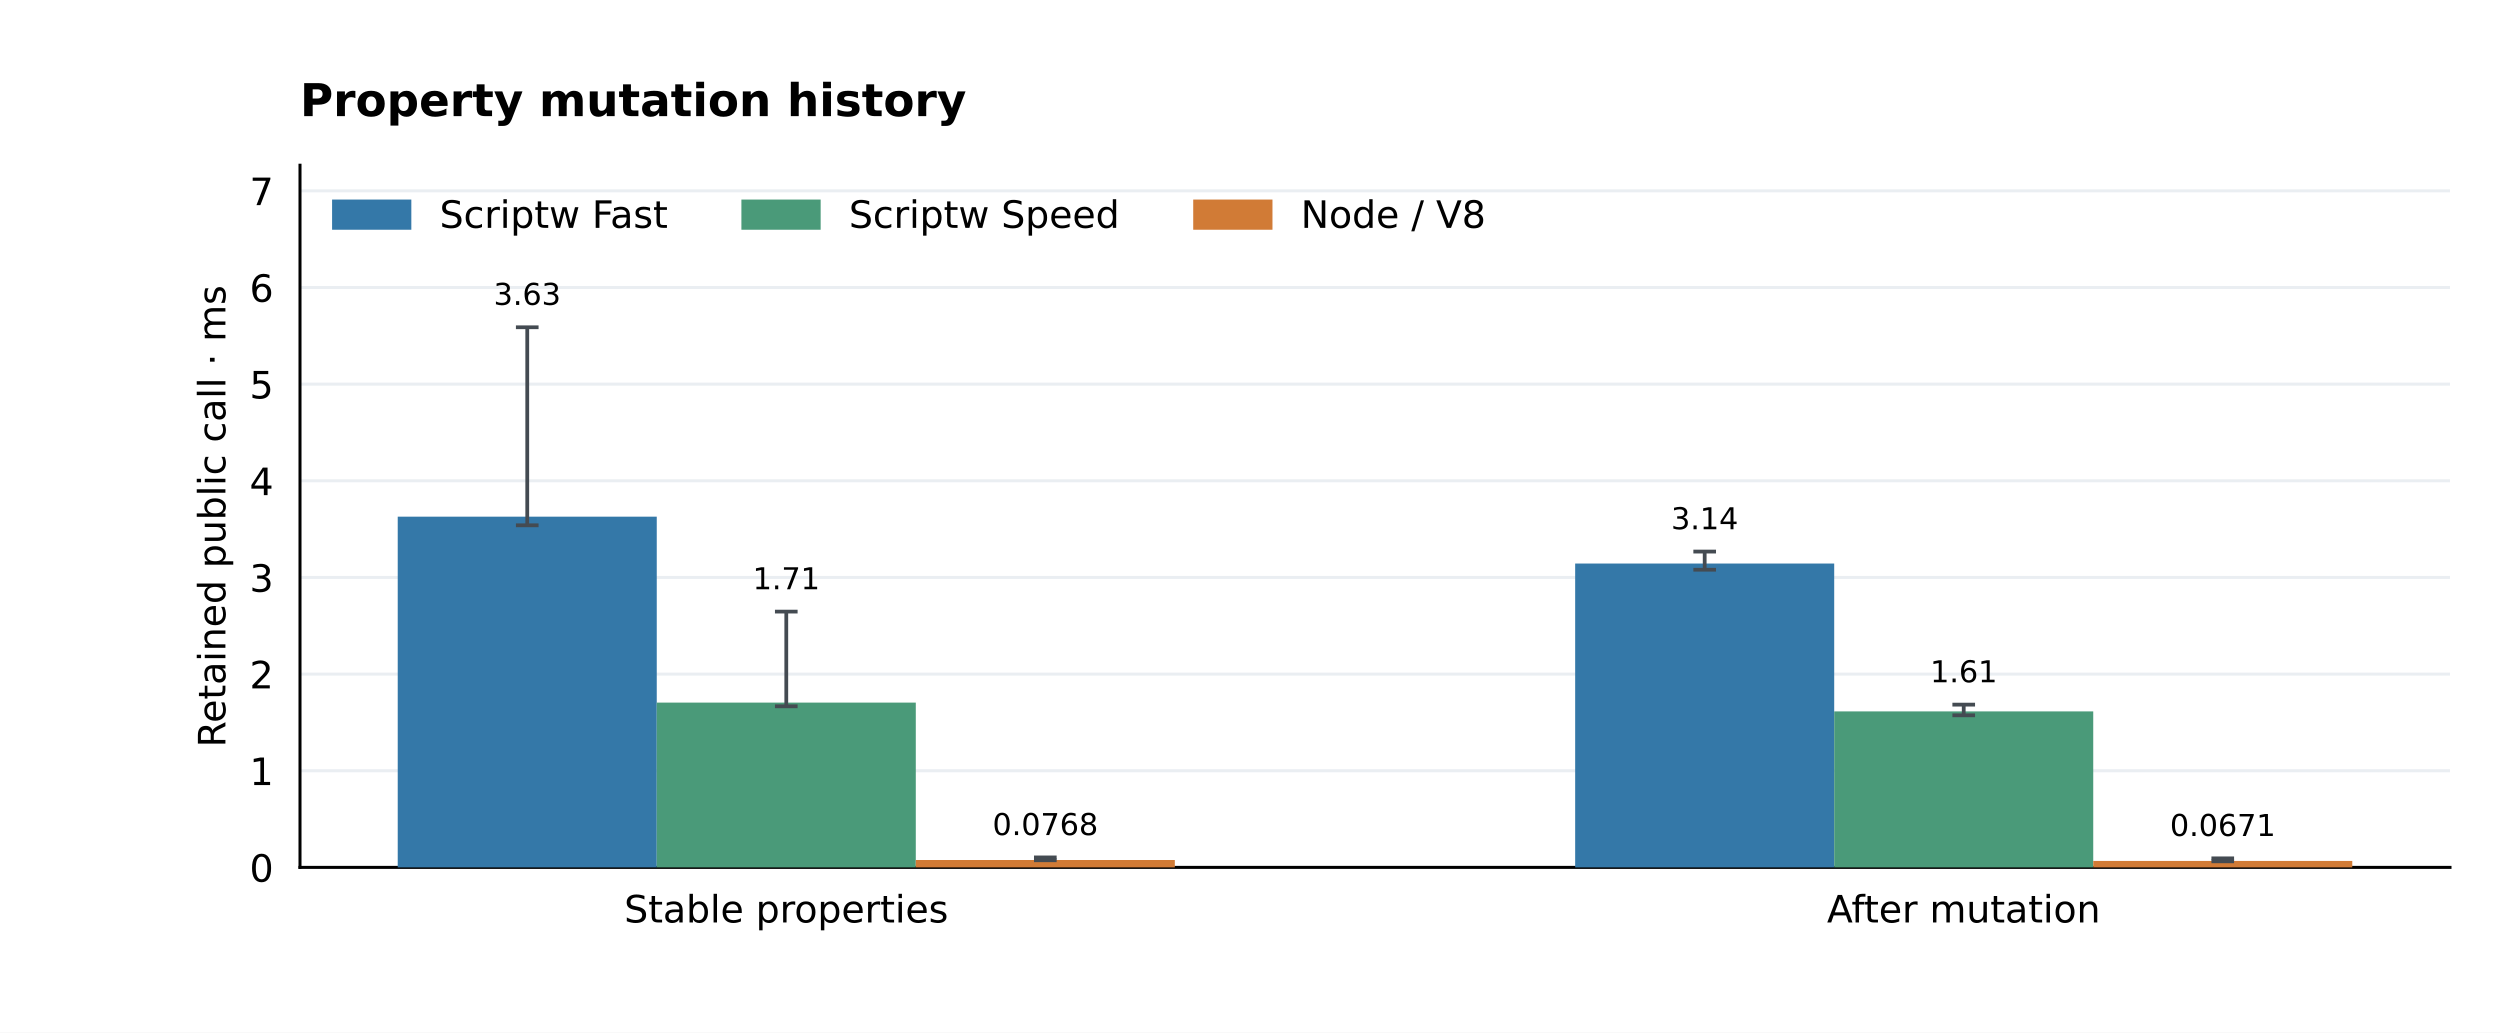
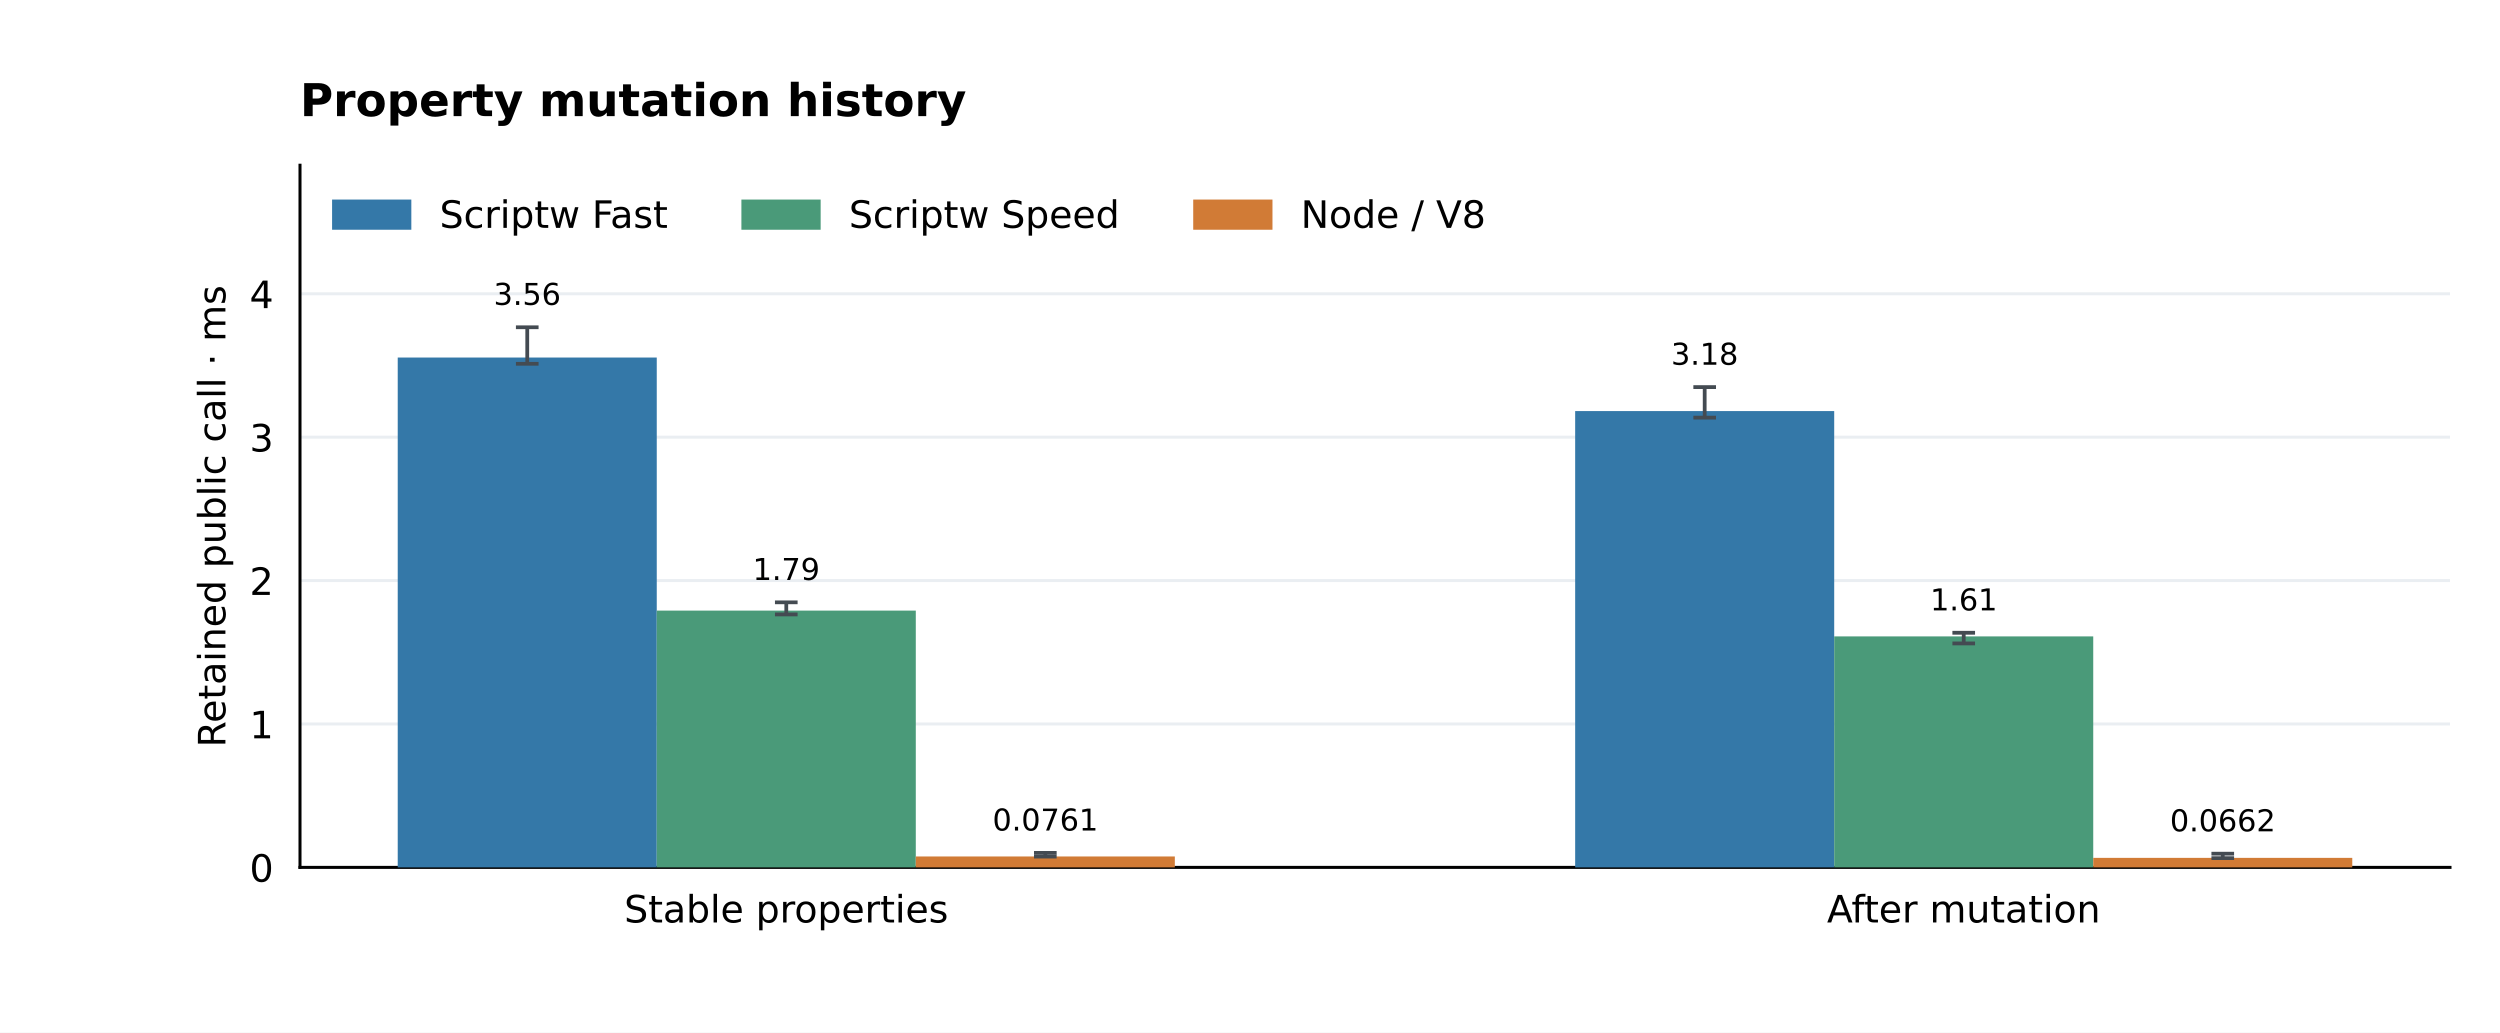
<svg xmlns="http://www.w3.org/2000/svg" xmlns:xlink="http://www.w3.org/1999/xlink" width="662.4pt" height="273.6pt" viewBox="0 0 662.4 273.6" version="1.1">
  <defs>
    <style type="text/css">*{stroke-linejoin: round; stroke-linecap: butt}</style>
  </defs>
  <g id="figure_1">
    <g id="patch_1">
      <path d="M 0 273.6 L 662.4 273.6 L 662.4 0 L 0 0 z " style="fill: #ffffff" />
    </g>
    <g id="axes_1">
      <g id="patch_2">
        <path d="M 79.488 229.824 L 649.152 229.824 L 649.152 43.776 L 79.488 43.776 z " style="fill: #ffffff" />
      </g>
      <g id="matplotlib.axis_1">
        <g id="xtick_1">
          <g id="line2d_1" />
          <g id="text_1">
            <text style="font-size: 10px; font-family: 'DejaVu Sans'; text-anchor: middle" x="208.333" y="244.422" transform="rotate(-0 208.3331 244.4224)">Stable properties</text>
          </g>
        </g>
        <g id="xtick_2">
          <g id="line2d_2" />
          <g id="text_2">
            <text style="font-size: 10px; font-family: 'DejaVu Sans'; text-anchor: middle" x="520.307" y="244.422" transform="rotate(-0 520.3069 244.4224)">After mutation</text>
          </g>
        </g>
      </g>
      <g id="matplotlib.axis_2">
        <g id="ytick_1">
          <g id="line2d_3">
            <path d="M 79.488 229.824 L 649.152 229.824 " clip-path="url(#p734627fd88)" style="fill: none; stroke: #eaeef2; stroke-width: 0.8; stroke-linecap: square" />
          </g>
          <g id="line2d_4" />
          <g id="text_3">
            <text style="font-size: 10px; font-family: 'DejaVu Sans'; text-anchor: end" x="72.488" y="233.623" transform="rotate(-0 72.488 233.6228)">0</text>
          </g>
        </g>
        <g id="ytick_2">
          <g id="line2d_5">
-             <path d="M 79.488 204.215 L 649.152 204.215 " clip-path="url(#p734627fd88)" style="fill: none; stroke: #eaeef2; stroke-width: 0.8; stroke-linecap: square" />
+             <path d="M 79.488 191.828 L 649.152 191.828 " clip-path="url(#p734627fd88)" style="fill: none; stroke: #eaeef2; stroke-width: 0.8; stroke-linecap: square" />
          </g>
          <g id="line2d_6" />
          <g id="text_4">
-             <text style="font-size: 10px; font-family: 'DejaVu Sans'; text-anchor: end" x="72.488" y="208.014" transform="rotate(-0 72.488 208.0142)">1</text>
+             <text style="font-size: 10px; font-family: 'DejaVu Sans'; text-anchor: end" x="72.488" y="195.627" transform="rotate(-0 72.488 195.6269)">1</text>
          </g>
        </g>
        <g id="ytick_3">
          <g id="line2d_7">
-             <path d="M 79.488 178.607 L 649.152 178.607 " clip-path="url(#p734627fd88)" style="fill: none; stroke: #eaeef2; stroke-width: 0.8; stroke-linecap: square" />
+             <path d="M 79.488 153.832 L 649.152 153.832 " clip-path="url(#p734627fd88)" style="fill: none; stroke: #eaeef2; stroke-width: 0.8; stroke-linecap: square" />
          </g>
          <g id="line2d_8" />
          <g id="text_5">
-             <text style="font-size: 10px; font-family: 'DejaVu Sans'; text-anchor: end" x="72.488" y="182.405" transform="rotate(-0 72.488 182.4055)">2</text>
+             <text style="font-size: 10px; font-family: 'DejaVu Sans'; text-anchor: end" x="72.488" y="157.631" transform="rotate(-0 72.488 157.6309)">2</text>
          </g>
        </g>
        <g id="ytick_4">
          <g id="line2d_9">
-             <path d="M 79.488 152.998 L 649.152 152.998 " clip-path="url(#p734627fd88)" style="fill: none; stroke: #eaeef2; stroke-width: 0.8; stroke-linecap: square" />
+             <path d="M 79.488 115.836 L 649.152 115.836 " clip-path="url(#p734627fd88)" style="fill: none; stroke: #eaeef2; stroke-width: 0.8; stroke-linecap: square" />
          </g>
          <g id="line2d_10" />
          <g id="text_6">
-             <text style="font-size: 10px; font-family: 'DejaVu Sans'; text-anchor: end" x="72.488" y="156.797" transform="rotate(-0 72.488 156.7968)">3</text>
+             <text style="font-size: 10px; font-family: 'DejaVu Sans'; text-anchor: end" x="72.488" y="119.635" transform="rotate(-0 72.488 119.6349)">3</text>
          </g>
        </g>
        <g id="ytick_5">
          <g id="line2d_11">
-             <path d="M 79.488 127.389 L 649.152 127.389 " clip-path="url(#p734627fd88)" style="fill: none; stroke: #eaeef2; stroke-width: 0.8; stroke-linecap: square" />
+             <path d="M 79.488 77.84 L 649.152 77.84 " clip-path="url(#p734627fd88)" style="fill: none; stroke: #eaeef2; stroke-width: 0.8; stroke-linecap: square" />
          </g>
          <g id="line2d_12" />
          <g id="text_7">
-             <text style="font-size: 10px; font-family: 'DejaVu Sans'; text-anchor: end" x="72.488" y="131.188" transform="rotate(-0 72.488 131.1882)">4</text>
-           </g>
-         </g>
-         <g id="ytick_6">
-           <g id="line2d_13">
-             <path d="M 79.488 101.781 L 649.152 101.781 " clip-path="url(#p734627fd88)" style="fill: none; stroke: #eaeef2; stroke-width: 0.8; stroke-linecap: square" />
-           </g>
-           <g id="line2d_14" />
-           <g id="text_8">
-             <text style="font-size: 10px; font-family: 'DejaVu Sans'; text-anchor: end" x="72.488" y="105.58" transform="rotate(-0 72.488 105.5795)">5</text>
-           </g>
-         </g>
-         <g id="ytick_7">
-           <g id="line2d_15">
-             <path d="M 79.488 76.172 L 649.152 76.172 " clip-path="url(#p734627fd88)" style="fill: none; stroke: #eaeef2; stroke-width: 0.8; stroke-linecap: square" />
-           </g>
-           <g id="line2d_16" />
-           <g id="text_9">
-             <text style="font-size: 10px; font-family: 'DejaVu Sans'; text-anchor: end" x="72.488" y="79.971" transform="rotate(-0 72.488 79.97084)">6</text>
-           </g>
-         </g>
-         <g id="ytick_8">
-           <g id="line2d_17">
-             <path d="M 79.488 50.563 L 649.152 50.563 " clip-path="url(#p734627fd88)" style="fill: none; stroke: #eaeef2; stroke-width: 0.8; stroke-linecap: square" />
-           </g>
-           <g id="line2d_18" />
-           <g id="text_10">
-             <text style="font-size: 10px; font-family: 'DejaVu Sans'; text-anchor: end" x="72.488" y="54.362" transform="rotate(-0 72.488 54.36217)">7</text>
-           </g>
-         </g>
-         <g id="text_11">
+             <text style="font-size: 10px; font-family: 'DejaVu Sans'; text-anchor: end" x="72.488" y="81.639" transform="rotate(-0 72.488 81.63898)">4</text>
+           </g>
+         </g>
+         <g id="text_8">
          <text style="font-size: 10px; font-family: 'DejaVu Sans'; text-anchor: middle" x="59.723" y="136.8" transform="rotate(-90 59.72316 136.8)">Retained public call · ms</text>
        </g>
      </g>
      <g id="patch_3">
        <path d="M 79.488 229.824 L 79.488 43.776 " style="fill: none; stroke: #000000; stroke-width: 0.8; stroke-linejoin: miter; stroke-linecap: square" />
      </g>
      <g id="patch_4">
        <path d="M 79.488 229.824 L 649.152 229.824 " style="fill: none; stroke: #000000; stroke-width: 0.8; stroke-linejoin: miter; stroke-linecap: square" />
      </g>
      <g id="patch_5">
-         <path d="M 105.382 229.824 L 174.016 229.824 L 174.016 136.904 L 105.382 136.904 z " clip-path="url(#p734627fd88)" style="fill: #3478a8" />
+         <path d="M 105.382 229.824 L 174.016 229.824 L 174.016 94.732 L 105.382 94.732 z " clip-path="url(#p734627fd88)" style="fill: #3478a8" />
+       </g>
+       <g id="text_9">
+         <text style="font-size: 8px; font-family: 'DejaVu Sans'; text-anchor: middle" x="139.699" y="80.788" transform="rotate(-0 139.6989 80.78828)">3.56</text>
+       </g>
+       <g id="patch_6">
+         <path d="M 417.356 229.824 L 485.99 229.824 L 485.99 108.916 L 417.356 108.916 z " clip-path="url(#p734627fd88)" style="fill: #3478a8" />
+       </g>
+       <g id="text_10">
+         <text style="font-size: 8px; font-family: 'DejaVu Sans'; text-anchor: middle" x="451.673" y="96.647" transform="rotate(-0 451.6726 96.64707)">3.18</text>
+       </g>
+       <g id="patch_7">
+         <path d="M 174.016 229.824 L 242.65 229.824 L 242.65 161.78 L 174.016 161.78 z " clip-path="url(#p734627fd88)" style="fill: #4a9a79" />
+       </g>
+       <g id="text_11">
+         <text style="font-size: 8px; font-family: 'DejaVu Sans'; text-anchor: middle" x="208.333" y="153.671" transform="rotate(-0 208.3331 153.6713)">1.79</text>
+       </g>
+       <g id="patch_8">
+         <path d="M 485.99 229.824 L 554.624 229.824 L 554.624 168.616 L 485.99 168.616 z " clip-path="url(#p734627fd88)" style="fill: #4a9a79" />
      </g>
      <g id="text_12">
-         <text style="font-size: 8px; font-family: 'DejaVu Sans'; text-anchor: middle" x="139.699" y="80.788" transform="rotate(-0 139.6989 80.78828)">3.63</text>
-       </g>
-       <g id="patch_6">
-         <path d="M 417.356 229.824 L 485.99 229.824 L 485.99 149.309 L 417.356 149.309 z " clip-path="url(#p734627fd88)" style="fill: #3478a8" />
+         <text style="font-size: 8px; font-family: 'DejaVu Sans'; text-anchor: middle" x="520.307" y="161.732" transform="rotate(-0 520.3069 161.7323)">1.61</text>
+       </g>
+       <g id="patch_9">
+         <path d="M 242.65 229.824 L 311.284 229.824 L 311.284 226.932 L 242.65 226.932 z " clip-path="url(#p734627fd88)" style="fill: #d17b36" />
      </g>
      <g id="text_13">
-         <text style="font-size: 8px; font-family: 'DejaVu Sans'; text-anchor: middle" x="451.673" y="140.225" transform="rotate(-0 451.6726 140.2251)">3.14</text>
-       </g>
-       <g id="patch_7">
-         <path d="M 174.016 229.824 L 242.65 229.824 L 242.65 186.157 L 174.016 186.157 z " clip-path="url(#p734627fd88)" style="fill: #4a9a79" />
+         <text style="font-size: 8px; font-family: 'DejaVu Sans'; text-anchor: middle" x="276.967" y="220.066" transform="rotate(-0 276.9674 220.0656)">0.0761</text>
+       </g>
+       <g id="patch_10">
+         <path d="M 554.624 229.824 L 623.258 229.824 L 623.258 227.308 L 554.624 227.308 z " clip-path="url(#p734627fd88)" style="fill: #d17b36" />
      </g>
      <g id="text_14">
-         <text style="font-size: 8px; font-family: 'DejaVu Sans'; text-anchor: middle" x="208.333" y="156.127" transform="rotate(-0 208.3331 156.1271)">1.71</text>
-       </g>
-       <g id="patch_8">
-         <path d="M 485.99 229.824 L 554.624 229.824 L 554.624 188.492 L 485.99 188.492 z " clip-path="url(#p734627fd88)" style="fill: #4a9a79" />
+         <text style="font-size: 8px; font-family: 'DejaVu Sans'; text-anchor: middle" x="588.941" y="220.269" transform="rotate(-0 588.9411 220.2693)">0.0662</text>
      </g>
      <g id="text_15">
-         <text style="font-size: 8px; font-family: 'DejaVu Sans'; text-anchor: middle" x="520.307" y="180.778" transform="rotate(-0 520.3069 180.7785)">1.61</text>
-       </g>
-       <g id="patch_9">
-         <path d="M 242.65 229.824 L 311.284 229.824 L 311.284 227.857 L 242.65 227.857 z " clip-path="url(#p734627fd88)" style="fill: #d17b36" />
-       </g>
-       <g id="text_16">
-         <text style="font-size: 8px; font-family: 'DejaVu Sans'; text-anchor: middle" x="276.967" y="221.266" transform="rotate(-0 276.9674 221.2663)">0.0768</text>
-       </g>
-       <g id="patch_10">
-         <path d="M 554.624 229.824 L 623.258 229.824 L 623.258 228.106 L 554.624 228.106 z " clip-path="url(#p734627fd88)" style="fill: #d17b36" />
-       </g>
-       <g id="text_17">
-         <text style="font-size: 8px; font-family: 'DejaVu Sans'; text-anchor: middle" x="588.941" y="221.499" transform="rotate(-0 588.9411 221.499)">0.0671</text>
-       </g>
-       <g id="text_18">
        <text style="font-weight: 700; font-size: 12px; font-family: 'DejaVu Sans'; text-anchor: start" x="79.488" y="30.776" transform="rotate(-0 79.488 30.776)">Property mutation history</text>
      </g>
      <g id="LineCollection_1">
-         <path d="M 139.699 139.185 L 139.699 86.71 " clip-path="url(#p734627fd88)" style="fill: none; stroke: #444b52" />
-       </g>
-       <g id="line2d_19">
+         <path d="M 139.699 96.396 L 139.699 86.71 " clip-path="url(#p734627fd88)" style="fill: none; stroke: #444b52" />
+       </g>
+       <g id="line2d_13">
        <defs>
          <path id="m65b1cacb22" d="M 3 0 L -3 -0 " style="stroke: #444b52" />
        </defs>
        <g clip-path="url(#p734627fd88)">
-           <use xlink:href="#m65b1cacb22" x="139.699" y="139.185" style="fill: #1f77b4; stroke: #444b52" />
+           <use xlink:href="#m65b1cacb22" x="139.699" y="96.396" style="fill: #1f77b4; stroke: #444b52" />
+         </g>
+       </g>
+       <g id="line2d_14">
+         <g clip-path="url(#p734627fd88)">
+           <use xlink:href="#m65b1cacb22" x="139.699" y="86.71" style="fill: #1f77b4; stroke: #444b52" />
+         </g>
+       </g>
+       <g id="LineCollection_2">
+         <path d="M 451.673 110.651 L 451.673 102.569 " clip-path="url(#p734627fd88)" style="fill: none; stroke: #444b52" />
+       </g>
+       <g id="line2d_15">
+         <g clip-path="url(#p734627fd88)">
+           <use xlink:href="#m65b1cacb22" x="451.673" y="110.651" style="fill: #1f77b4; stroke: #444b52" />
+         </g>
+       </g>
+       <g id="line2d_16">
+         <g clip-path="url(#p734627fd88)">
+           <use xlink:href="#m65b1cacb22" x="451.673" y="102.569" style="fill: #1f77b4; stroke: #444b52" />
+         </g>
+       </g>
+       <g id="LineCollection_3">
+         <path d="M 208.333 162.798 L 208.333 159.593 " clip-path="url(#p734627fd88)" style="fill: none; stroke: #444b52" />
+       </g>
+       <g id="line2d_17">
+         <g clip-path="url(#p734627fd88)">
+           <use xlink:href="#m65b1cacb22" x="208.333" y="162.798" style="fill: #1f77b4; stroke: #444b52" />
+         </g>
+       </g>
+       <g id="line2d_18">
+         <g clip-path="url(#p734627fd88)">
+           <use xlink:href="#m65b1cacb22" x="208.333" y="159.593" style="fill: #1f77b4; stroke: #444b52" />
+         </g>
+       </g>
+       <g id="LineCollection_4">
+         <path d="M 520.307 170.483 L 520.307 167.654 " clip-path="url(#p734627fd88)" style="fill: none; stroke: #444b52" />
+       </g>
+       <g id="line2d_19">
+         <g clip-path="url(#p734627fd88)">
+           <use xlink:href="#m65b1cacb22" x="520.307" y="170.483" style="fill: #1f77b4; stroke: #444b52" />
        </g>
      </g>
      <g id="line2d_20">
        <g clip-path="url(#p734627fd88)">
-           <use xlink:href="#m65b1cacb22" x="139.699" y="86.71" style="fill: #1f77b4; stroke: #444b52" />
-         </g>
-       </g>
-       <g id="LineCollection_2">
-         <path d="M 451.673 150.96 L 451.673 146.147 " clip-path="url(#p734627fd88)" style="fill: none; stroke: #444b52" />
+           <use xlink:href="#m65b1cacb22" x="520.307" y="167.654" style="fill: #1f77b4; stroke: #444b52" />
+         </g>
+       </g>
+       <g id="LineCollection_5">
+         <path d="M 276.967 226.965 L 276.967 225.987 " clip-path="url(#p734627fd88)" style="fill: none; stroke: #444b52" />
      </g>
      <g id="line2d_21">
        <g clip-path="url(#p734627fd88)">
-           <use xlink:href="#m65b1cacb22" x="451.673" y="150.96" style="fill: #1f77b4; stroke: #444b52" />
+           <use xlink:href="#m65b1cacb22" x="276.967" y="226.965" style="fill: #1f77b4; stroke: #444b52" />
        </g>
      </g>
      <g id="line2d_22">
        <g clip-path="url(#p734627fd88)">
-           <use xlink:href="#m65b1cacb22" x="451.673" y="146.147" style="fill: #1f77b4; stroke: #444b52" />
-         </g>
-       </g>
-       <g id="LineCollection_3">
-         <path d="M 208.333 187.141 L 208.333 162.049 " clip-path="url(#p734627fd88)" style="fill: none; stroke: #444b52" />
+           <use xlink:href="#m65b1cacb22" x="276.967" y="225.987" style="fill: #1f77b4; stroke: #444b52" />
+         </g>
+       </g>
+       <g id="LineCollection_6">
+         <path d="M 588.941 227.373 L 588.941 226.191 " clip-path="url(#p734627fd88)" style="fill: none; stroke: #444b52" />
      </g>
      <g id="line2d_23">
        <g clip-path="url(#p734627fd88)">
-           <use xlink:href="#m65b1cacb22" x="208.333" y="187.141" style="fill: #1f77b4; stroke: #444b52" />
+           <use xlink:href="#m65b1cacb22" x="588.941" y="227.373" style="fill: #1f77b4; stroke: #444b52" />
        </g>
      </g>
      <g id="line2d_24">
        <g clip-path="url(#p734627fd88)">
-           <use xlink:href="#m65b1cacb22" x="208.333" y="162.049" style="fill: #1f77b4; stroke: #444b52" />
-         </g>
-       </g>
-       <g id="LineCollection_4">
-         <path d="M 520.307 189.53 L 520.307 186.7 " clip-path="url(#p734627fd88)" style="fill: none; stroke: #444b52" />
-       </g>
-       <g id="line2d_25">
-         <g clip-path="url(#p734627fd88)">
-           <use xlink:href="#m65b1cacb22" x="520.307" y="189.53" style="fill: #1f77b4; stroke: #444b52" />
-         </g>
-       </g>
-       <g id="line2d_26">
-         <g clip-path="url(#p734627fd88)">
-           <use xlink:href="#m65b1cacb22" x="520.307" y="186.7" style="fill: #1f77b4; stroke: #444b52" />
-         </g>
-       </g>
-       <g id="LineCollection_5">
-         <path d="M 276.967 227.936 L 276.967 227.188 " clip-path="url(#p734627fd88)" style="fill: none; stroke: #444b52" />
-       </g>
-       <g id="line2d_27">
-         <g clip-path="url(#p734627fd88)">
-           <use xlink:href="#m65b1cacb22" x="276.967" y="227.936" style="fill: #1f77b4; stroke: #444b52" />
-         </g>
-       </g>
-       <g id="line2d_28">
-         <g clip-path="url(#p734627fd88)">
-           <use xlink:href="#m65b1cacb22" x="276.967" y="227.188" style="fill: #1f77b4; stroke: #444b52" />
-         </g>
-       </g>
-       <g id="LineCollection_6">
-         <path d="M 588.941 228.205 L 588.941 227.421 " clip-path="url(#p734627fd88)" style="fill: none; stroke: #444b52" />
-       </g>
-       <g id="line2d_29">
-         <g clip-path="url(#p734627fd88)">
-           <use xlink:href="#m65b1cacb22" x="588.941" y="228.205" style="fill: #1f77b4; stroke: #444b52" />
-         </g>
-       </g>
-       <g id="line2d_30">
-         <g clip-path="url(#p734627fd88)">
-           <use xlink:href="#m65b1cacb22" x="588.941" y="227.421" style="fill: #1f77b4; stroke: #444b52" />
+           <use xlink:href="#m65b1cacb22" x="588.941" y="226.191" style="fill: #1f77b4; stroke: #444b52" />
        </g>
      </g>
      <g id="legend_1">
        <g id="patch_11">
          <path d="M 88.488 60.374 L 108.488 60.374 L 108.488 53.374 L 88.488 53.374 z " style="fill: #3478a8; stroke: #3478a8; stroke-linejoin: miter" />
        </g>
-         <g id="text_19">
+         <g id="text_16">
          <text style="font-size: 10px; font-family: 'DejaVu Sans'; text-anchor: start" x="116.488" y="60.374" transform="rotate(-0 116.488 60.37444)">Scriptw Fast</text>
        </g>
        <g id="patch_12">
          <path d="M 196.941 60.374 L 216.941 60.374 L 216.941 53.374 L 196.941 53.374 z " style="fill: #4a9a79; stroke: #4a9a79; stroke-linejoin: miter" />
        </g>
-         <g id="text_20">
+         <g id="text_17">
          <text style="font-size: 10px; font-family: 'DejaVu Sans'; text-anchor: start" x="224.941" y="60.374" transform="rotate(-0 224.9411 60.37444)">Scriptw Speed</text>
        </g>
        <g id="patch_13">
          <path d="M 316.654 60.374 L 336.654 60.374 L 336.654 53.374 L 316.654 53.374 z " style="fill: #d17b36; stroke: #d17b36; stroke-linejoin: miter" />
        </g>
-         <g id="text_21">
+         <g id="text_18">
          <text style="font-size: 10px; font-family: 'DejaVu Sans'; text-anchor: start" x="344.654" y="60.374" transform="rotate(-0 344.6536 60.37444)">Node / V8</text>
        </g>
      </g>
    </g>
  </g>
  <defs>
    <clipPath id="p734627fd88">
      <rect x="79.488" y="43.776" width="569.664" height="186.048" />
    </clipPath>
  </defs>
</svg>
